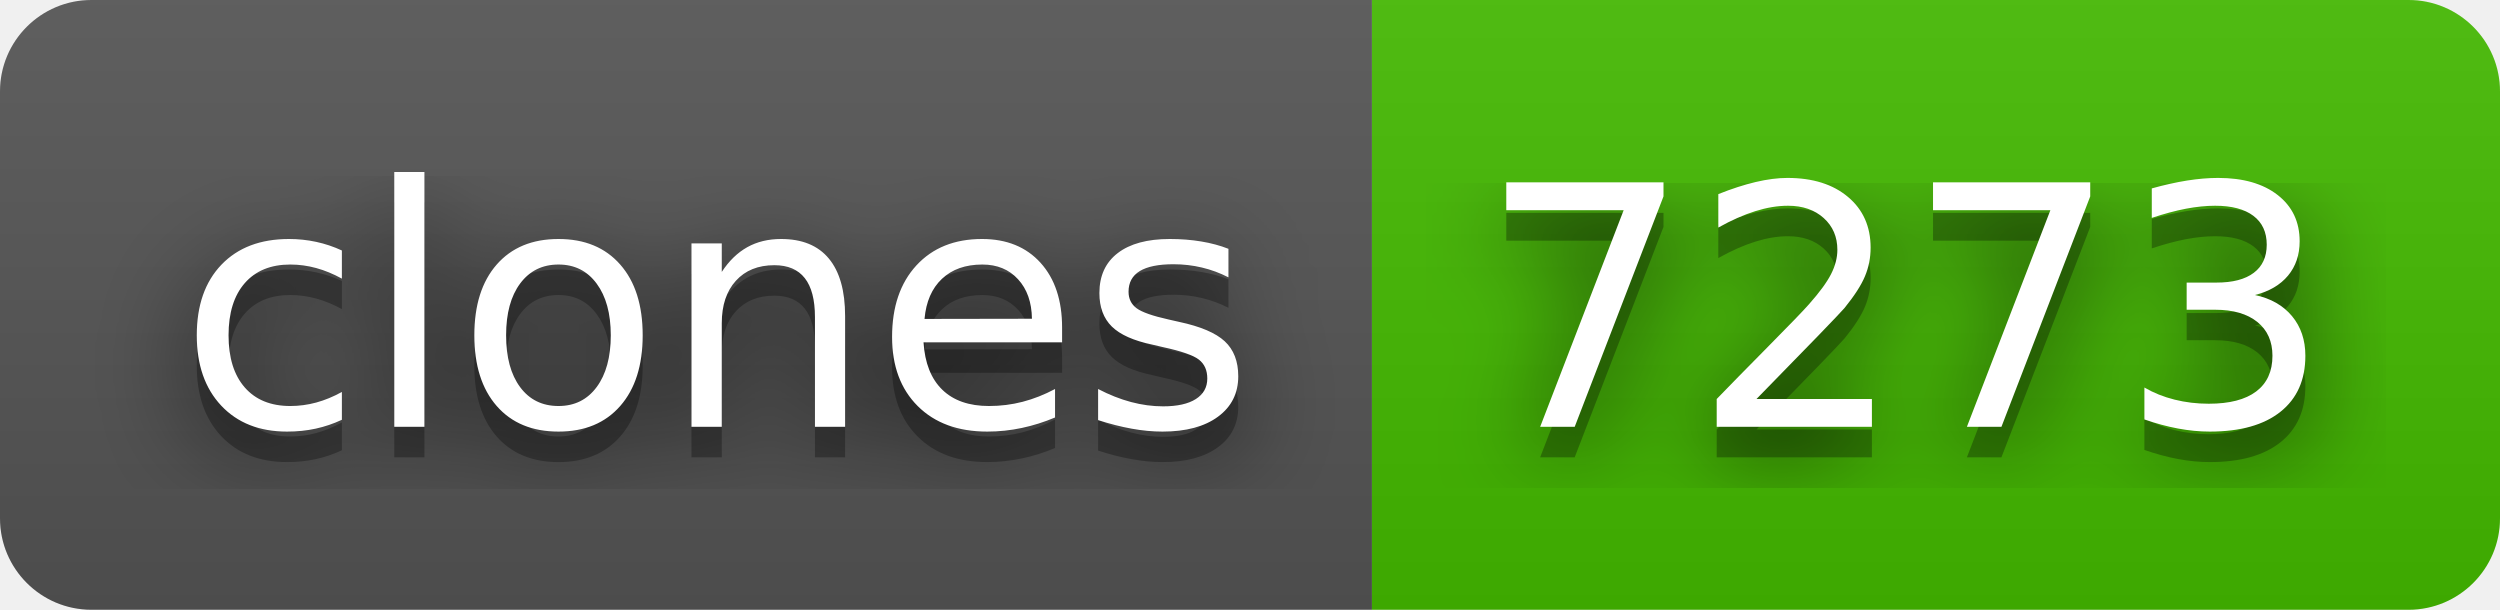
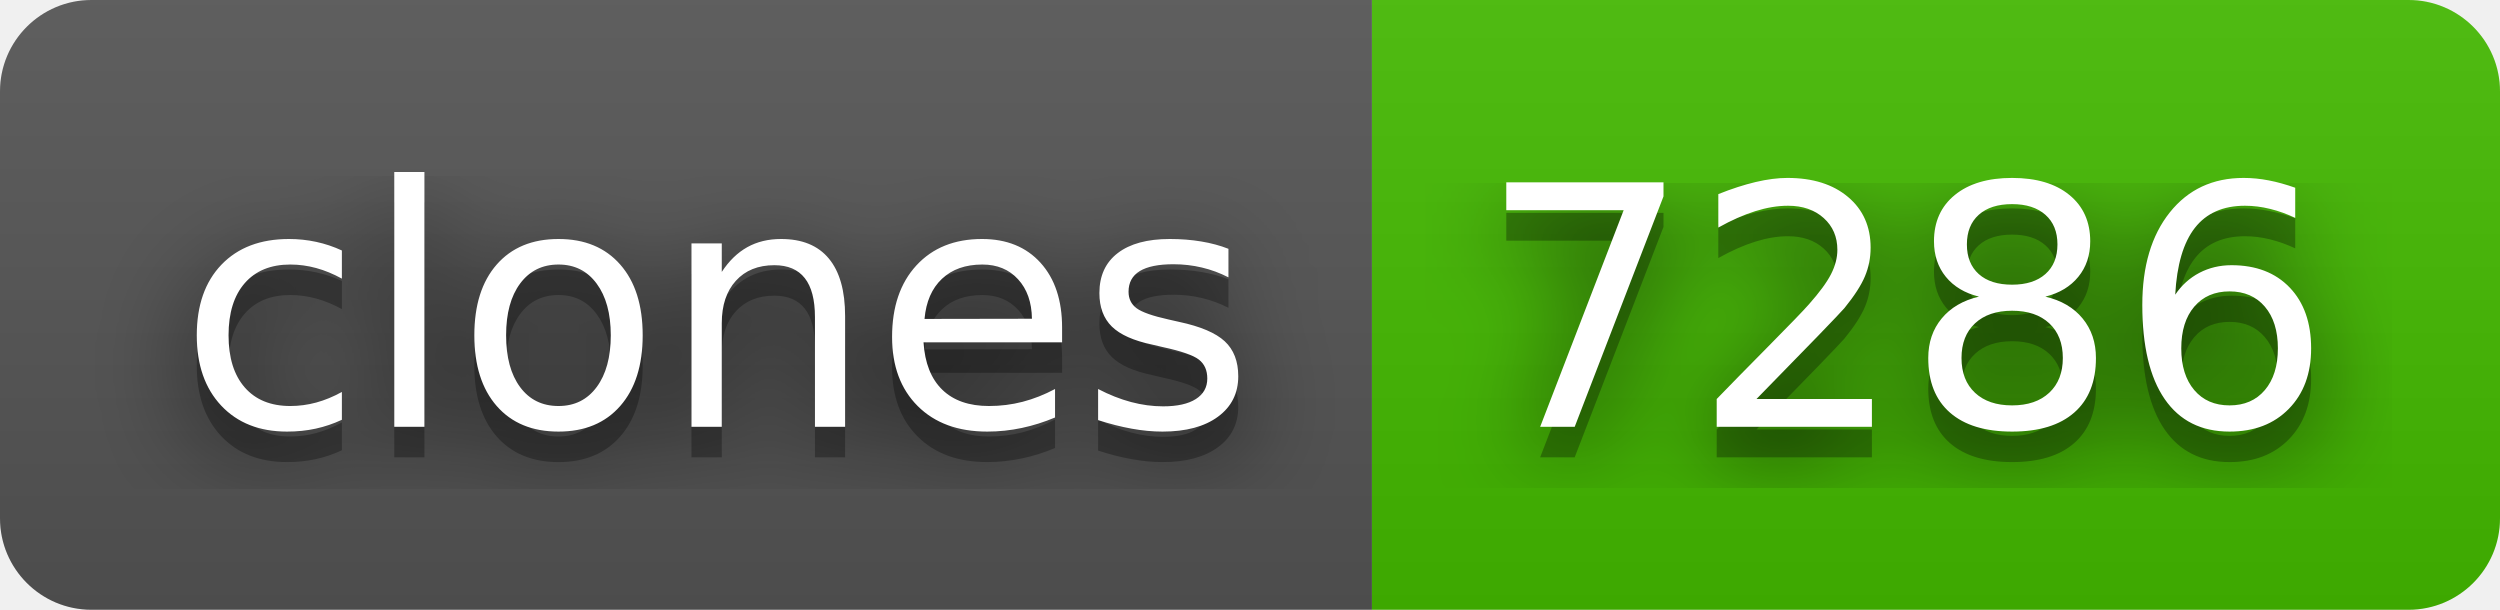
- <svg xmlns="http://www.w3.org/2000/svg" width="82" height="20" role="img" aria-label="clones: 7273">
+ <svg xmlns="http://www.w3.org/2000/svg" width="82" height="20" role="img" aria-label="clones: 7286">
  <filter id="blur">
    <feGaussianBlur stdDeviation="16" />
  </filter>
  <linearGradient id="s" x2="0" y2="100%">
    <stop offset="0" stop-color="#bbb" stop-opacity=".1" />
    <stop offset="1" stop-opacity=".1" />
  </linearGradient>
  <clipPath id="r">
    <rect width="82" height="20" rx="3" />
  </clipPath>
  <g clip-path="url(#r)">
    <rect width="45" height="20" fill="#555" />
    <rect x="45" width="37" height="20" fill="#4b0" />
    <rect width="82" height="20" fill="url(#s)" />
  </g>
  <g fill="#fff" text-anchor="middle" font-family="Verdana,Geneva,DejaVu Sans,sans-serif" text-rendering="geometricPrecision" font-size="110">
    <g transform="scale(.1)">
      <g aria-hidden="true" fill="#010101">
        <text x="235" y="150" fill-opacity=".8" filter="url(#blur)" textLength="350">clones</text>
        <text x="235" y="150" fill-opacity=".3" textLength="350">clones</text>
      </g>
      <text x="235" y="140" textLength="350">clones</text>
    </g>
    <g transform="scale(.1)">
      <g aria-hidden="true" fill="#010101">
-         <text x="625" y="150" fill-opacity=".8" filter="url(#blur)" textLength="270">7273</text>
-         <text x="625" y="150" fill-opacity=".3" textLength="270">7273</text>
+         <text x="625" y="150" fill-opacity=".8" filter="url(#blur)" textLength="270">7286</text>
+         <text x="625" y="150" fill-opacity=".3" textLength="270">7286</text>
      </g>
-       <text x="625" y="140" textLength="270">7273</text>
+       <text x="625" y="140" textLength="270">7286</text>
    </g>
  </g>
</svg>
